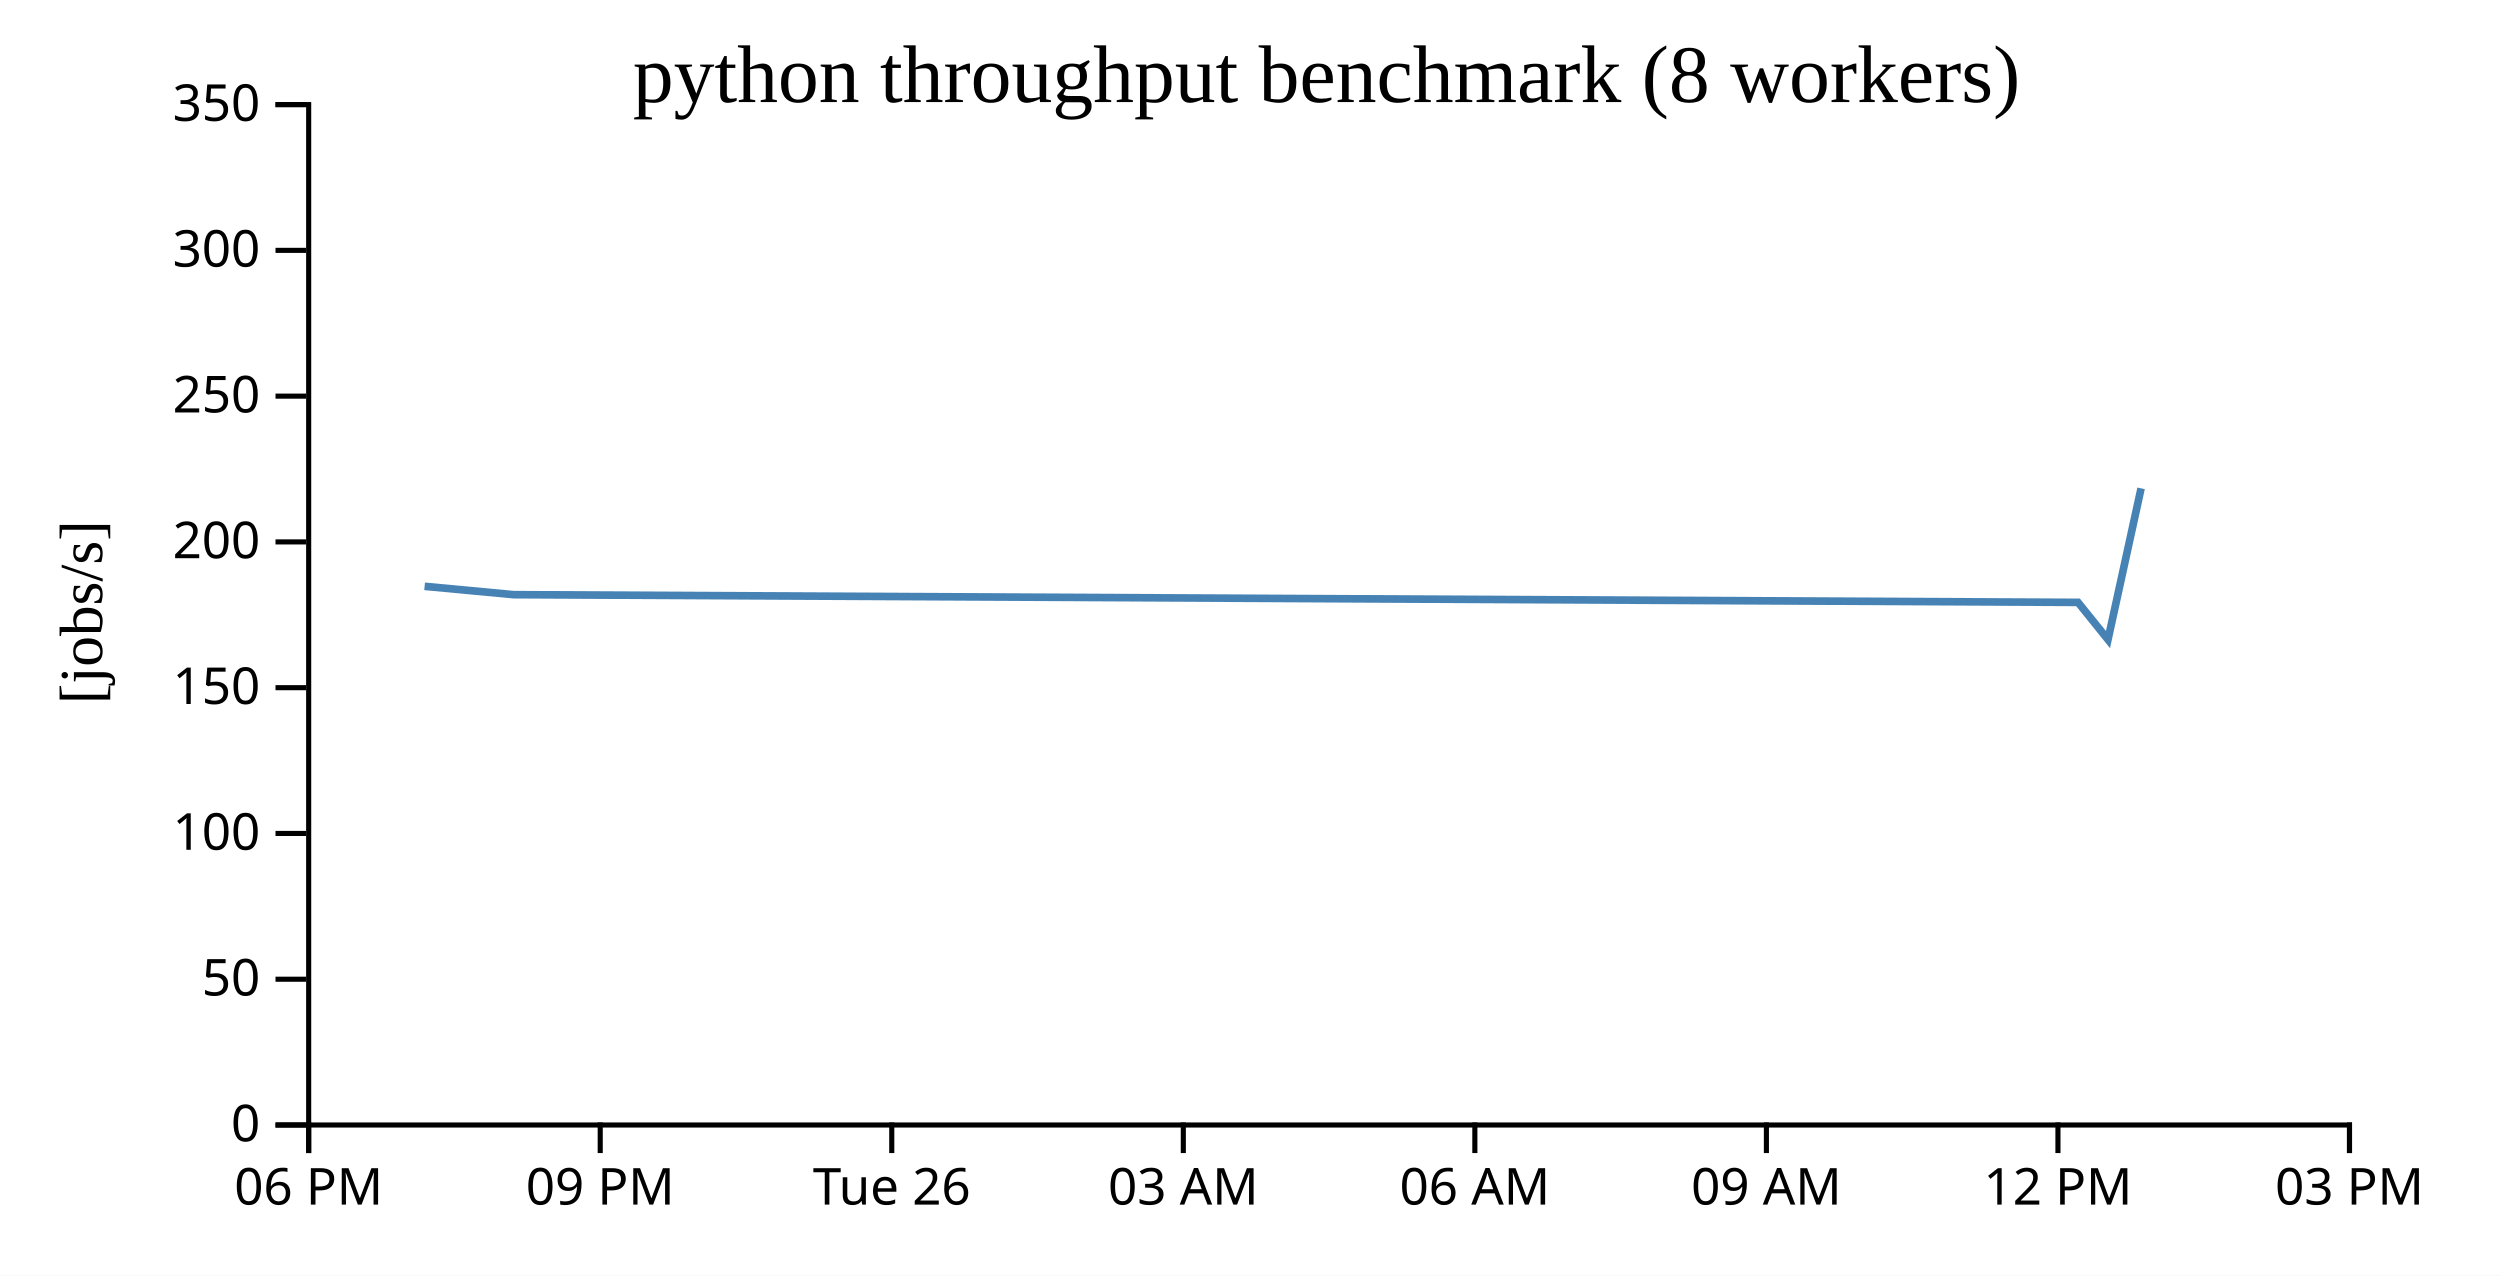
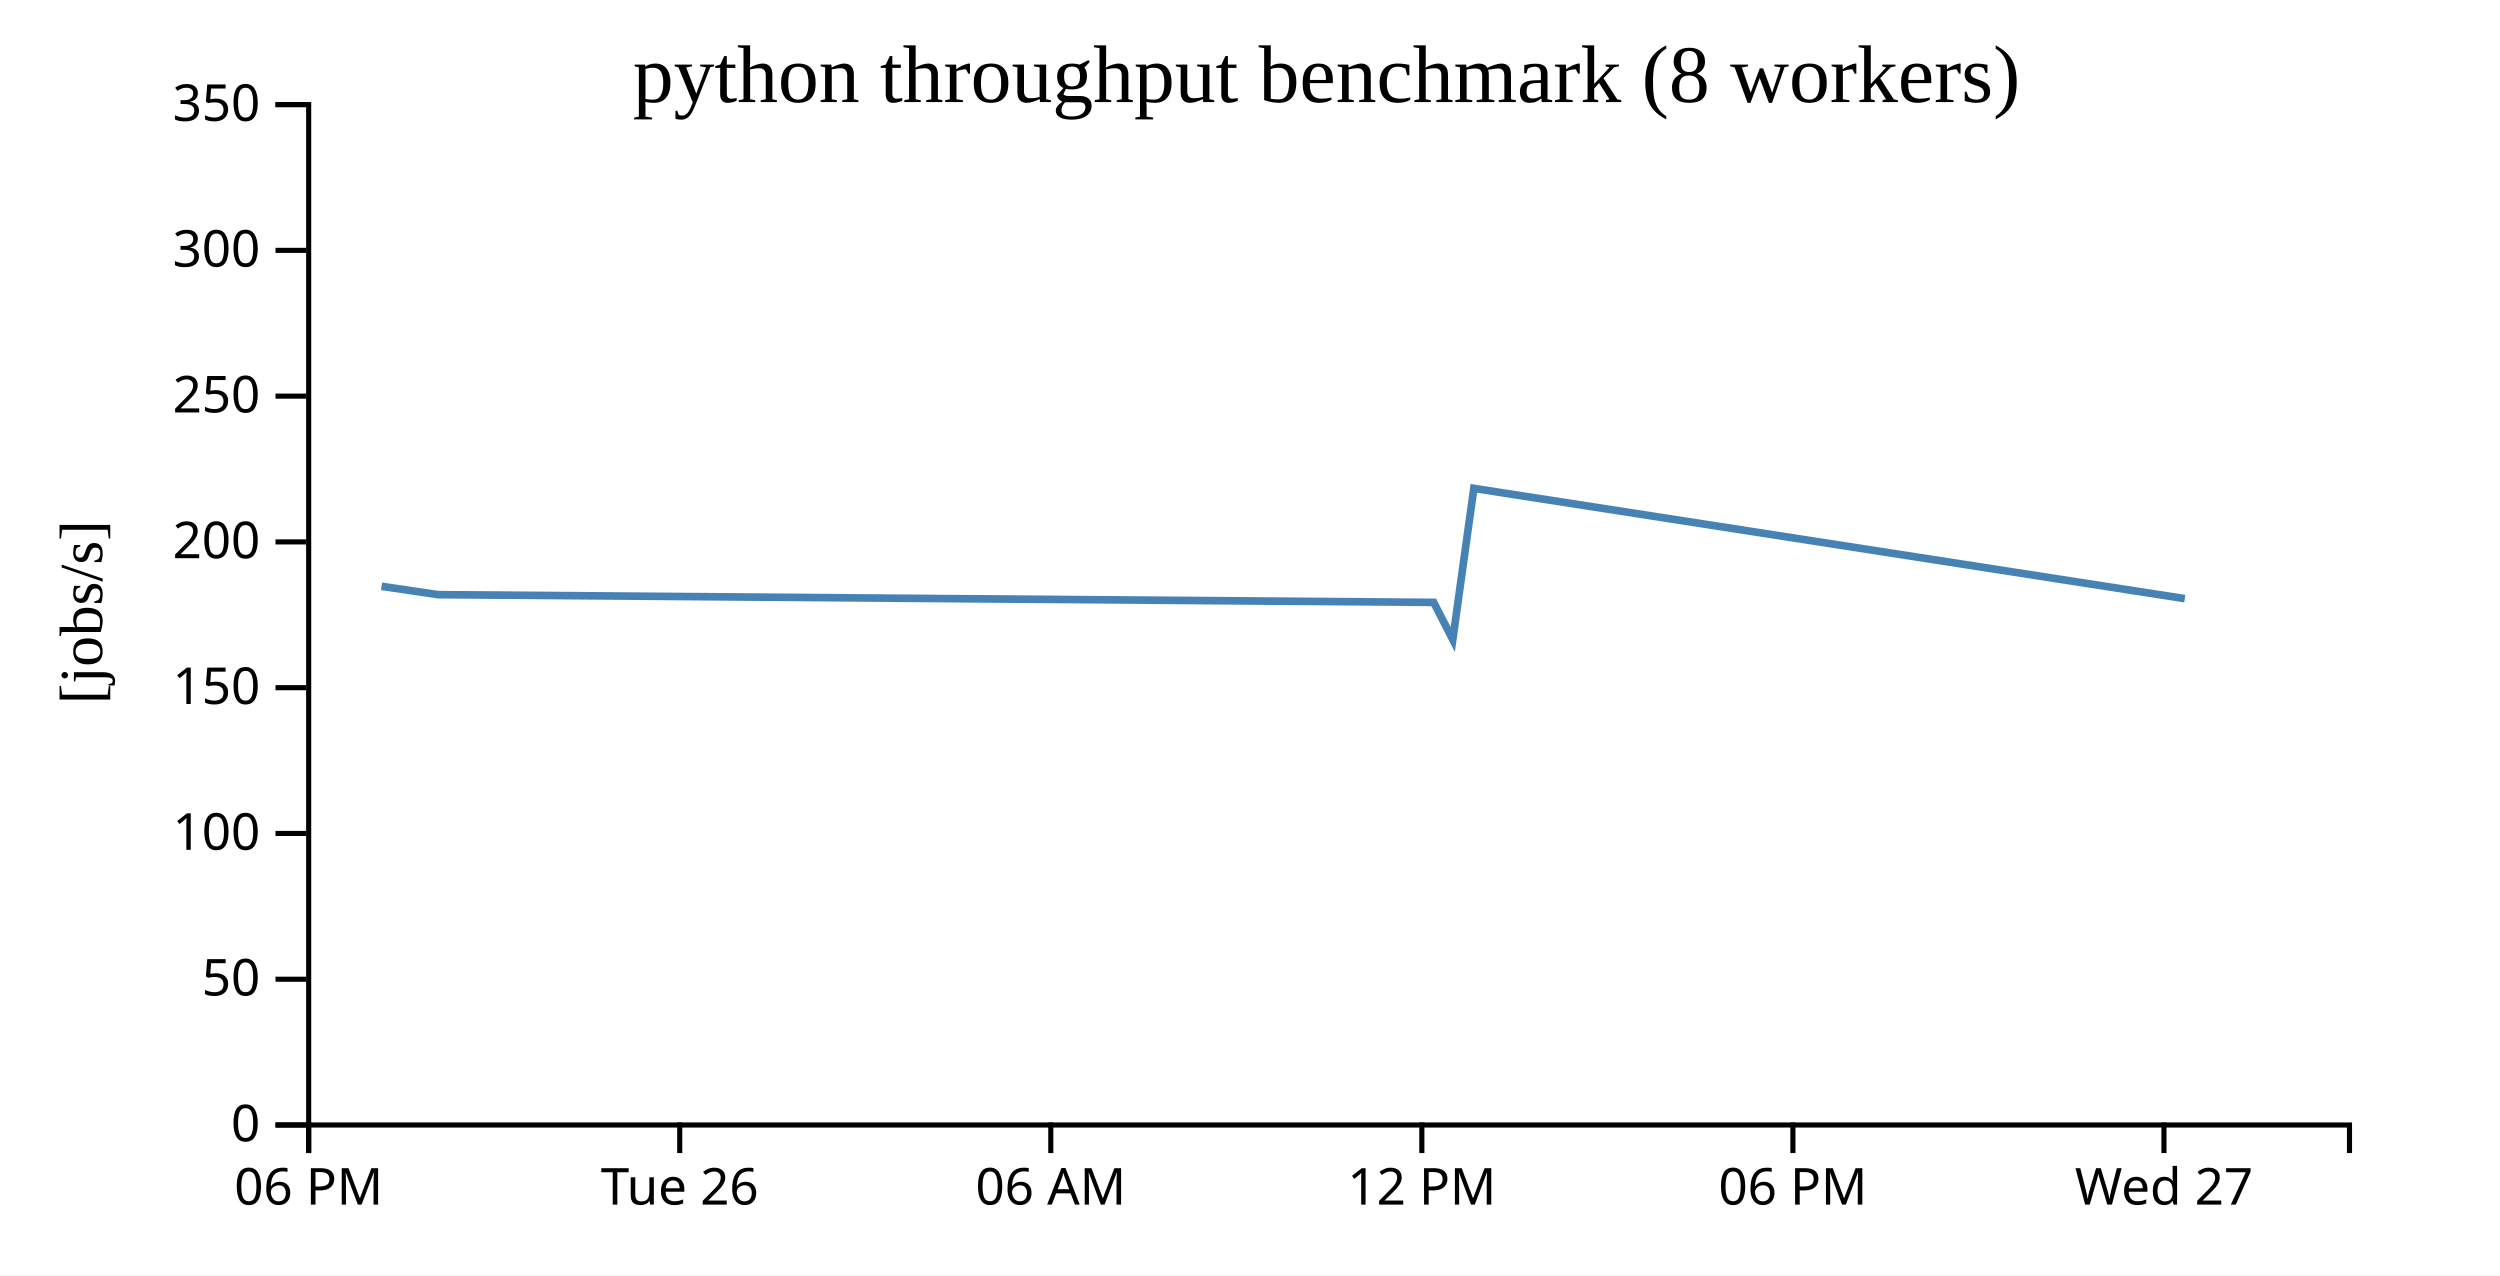
<svg xmlns="http://www.w3.org/2000/svg" width="490" height="250">
  <rect width="100%" height="100%" fill="white" />
  <g transform="translate(60,20)">
    <g transform="translate(0,200)" fill="none" font-size="10" font-family="sans-serif" text-anchor="middle">
      <path class="domain" stroke="currentColor" d="M0.5,6V0.5H400.5V6" />
      <g class="tick" opacity="1" transform="translate(0.5,0)">
        <line stroke="currentColor" y2="6" />
        <text fill="currentColor" y="9" dy="0.71em">06 PM</text>
      </g>
-       <g class="tick" opacity="1" transform="translate(57.64286,0)">
-         <line stroke="currentColor" y2="6" />
-         <text fill="currentColor" y="9" dy="0.71em">09 PM</text>
-       </g>
-       <g class="tick" opacity="1" transform="translate(114.7857,0)">
+       <g class="tick" opacity="1" transform="translate(73.22727,0)">
        <line stroke="currentColor" y2="6" />
        <text fill="currentColor" y="9" dy="0.71em">Tue 26</text>
      </g>
-       <g class="tick" opacity="1" transform="translate(171.9286,0)">
-         <line stroke="currentColor" y2="6" />
-         <text fill="currentColor" y="9" dy="0.71em">03 AM</text>
-       </g>
-       <g class="tick" opacity="1" transform="translate(229.0714,0)">
+       <g class="tick" opacity="1" transform="translate(145.9545,0)">
        <line stroke="currentColor" y2="6" />
        <text fill="currentColor" y="9" dy="0.71em">06 AM</text>
      </g>
-       <g class="tick" opacity="1" transform="translate(286.2143,0)">
-         <line stroke="currentColor" y2="6" />
-         <text fill="currentColor" y="9" dy="0.71em">09 AM</text>
-       </g>
-       <g class="tick" opacity="1" transform="translate(343.3571,0)">
+       <g class="tick" opacity="1" transform="translate(218.6818,0)">
        <line stroke="currentColor" y2="6" />
        <text fill="currentColor" y="9" dy="0.71em">12 PM</text>
      </g>
-       <g class="tick" opacity="1" transform="translate(400.5,0)">
+       <g class="tick" opacity="1" transform="translate(291.4091,0)">
        <line stroke="currentColor" y2="6" />
-         <text fill="currentColor" y="9" dy="0.71em">03 PM</text>
+         <text fill="currentColor" y="9" dy="0.71em">06 PM</text>
+       </g>
+       <g class="tick" opacity="1" transform="translate(364.1364,0)">
+         <line stroke="currentColor" y2="6" />
+         <text fill="currentColor" y="9" dy="0.71em">Wed 27</text>
      </g>
    </g>
    <g fill="none" font-size="10" font-family="sans-serif" text-anchor="end">
      <path class="domain" stroke="currentColor" d="M-6,200.5H0.5V0.5H-6" />
      <g class="tick" opacity="1" transform="translate(0,200.5)">
        <line stroke="currentColor" x2="-6" />
        <text fill="currentColor" x="-9" dy="0.32em">0</text>
      </g>
      <g class="tick" opacity="1" transform="translate(0,171.9286)">
        <line stroke="currentColor" x2="-6" />
        <text fill="currentColor" x="-9" dy="0.32em">50</text>
      </g>
      <g class="tick" opacity="1" transform="translate(0,143.3571)">
        <line stroke="currentColor" x2="-6" />
        <text fill="currentColor" x="-9" dy="0.32em">100</text>
      </g>
      <g class="tick" opacity="1" transform="translate(0,114.7857)">
        <line stroke="currentColor" x2="-6" />
        <text fill="currentColor" x="-9" dy="0.32em">150</text>
      </g>
      <g class="tick" opacity="1" transform="translate(0,86.21429)">
        <line stroke="currentColor" x2="-6" />
        <text fill="currentColor" x="-9" dy="0.32em">200</text>
      </g>
      <g class="tick" opacity="1" transform="translate(0,57.64286)">
        <line stroke="currentColor" x2="-6" />
        <text fill="currentColor" x="-9" dy="0.32em">250</text>
      </g>
      <g class="tick" opacity="1" transform="translate(0,29.07143)">
        <line stroke="currentColor" x2="-6" />
        <text fill="currentColor" x="-9" dy="0.32em">300</text>
      </g>
      <g class="tick" opacity="1" transform="translate(0,0.5)">
        <line stroke="currentColor" x2="-6" />
        <text fill="currentColor" x="-9" dy="0.32em">350</text>
      </g>
    </g>
    <text text-anchor="middle" style="font-size: 12px" transform="rotate(-90)" y="-40" x="-100">[jobs/s]</text>
    <text text-anchor="middle" style="font-size: 16px" y="0" x="200">python throughput benchmark (8 workers)</text>
-     <path fill="none" stroke="steelblue" stroke-width="1.5" d="M23.223,94.919L40.652,96.555L347.294,98.068L353.165,105.361L359.652,75.722" />
+     <path fill="none" stroke="steelblue" stroke-width="1.5" d="M14.778,94.919L25.87,96.555L221.005,98.068L224.741,105.361L228.869,75.722L368.22,97.336" />
  </g>
</svg>
